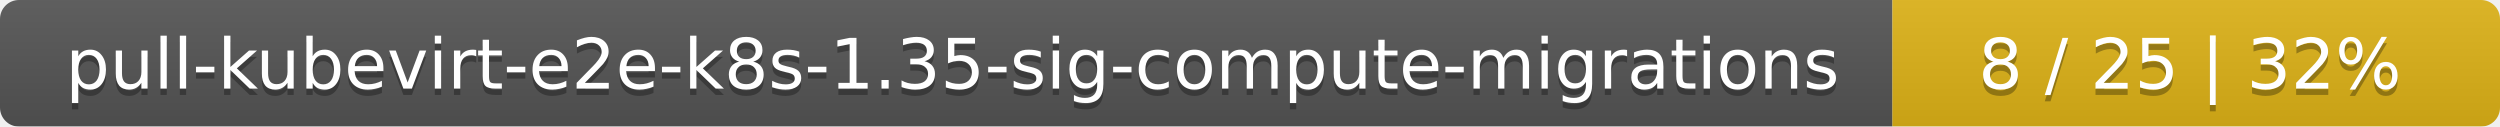
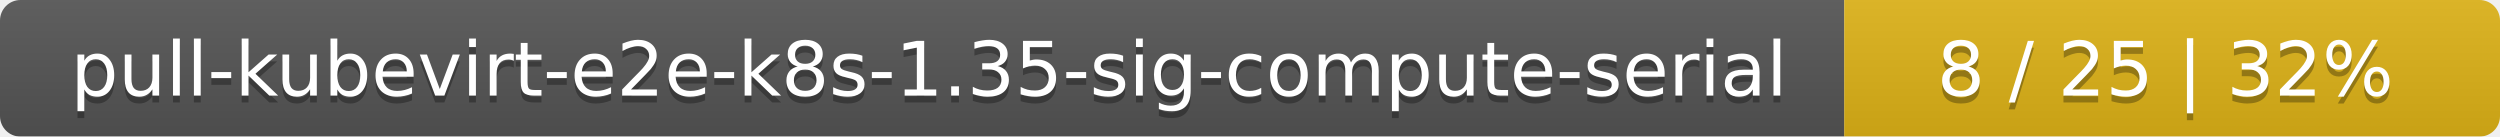
- <svg xmlns="http://www.w3.org/2000/svg" width="395" height="20">
+ <svg xmlns="http://www.w3.org/2000/svg" width="366" height="20">
  <linearGradient id="smooth" x2="0" y2="100%">
    <stop offset="0" stop-color="#bbb" stop-opacity=".1" />
    <stop offset="1" stop-opacity=".1" />
  </linearGradient>
  <mask id="round">
-     <rect width="395" height="20" rx="3" fill="#fff" />
+     <rect width="366" height="20" rx="3" fill="#fff" />
  </mask>
  <g mask="url(#round)">
-     <rect width="299" height="20" fill="#555" />
-     <rect x="299" width="96" height="20" fill="#dfb317" />
-     <rect width="395" height="20" fill="url(#smooth)" />
+     <rect width="270" height="20" fill="#555" />
+     <rect x="270" width="96" height="20" fill="#dfb317" />
+     <rect width="366" height="20" fill="url(#smooth)" />
  </g>
  <g fill="#fff" text-anchor="middle" font-family="DejaVu Sans,Verdana,Geneva,sans-serif" font-size="11">
-     <text x="150.5" y="15" fill="#010101" fill-opacity=".3">pull-kubevirt-e2e-k8s-1.35-sig-compute-migrations</text>
-     <text x="150.5" y="14">pull-kubevirt-e2e-k8s-1.35-sig-compute-migrations</text>
-     <text x="346" y="15" fill="#010101" fill-opacity=".3">8 / 25    |    32%</text>
-     <text x="346" y="14">8 / 25    |    32%</text>
+     <text x="136" y="15" fill="#010101" fill-opacity=".3">pull-kubevirt-e2e-k8s-1.35-sig-compute-serial</text>
+     <text x="136" y="14">pull-kubevirt-e2e-k8s-1.35-sig-compute-serial</text>
+     <text x="317" y="15" fill="#010101" fill-opacity=".3">8 / 25    |    32%</text>
+     <text x="317" y="14">8 / 25    |    32%</text>
  </g>
</svg>
